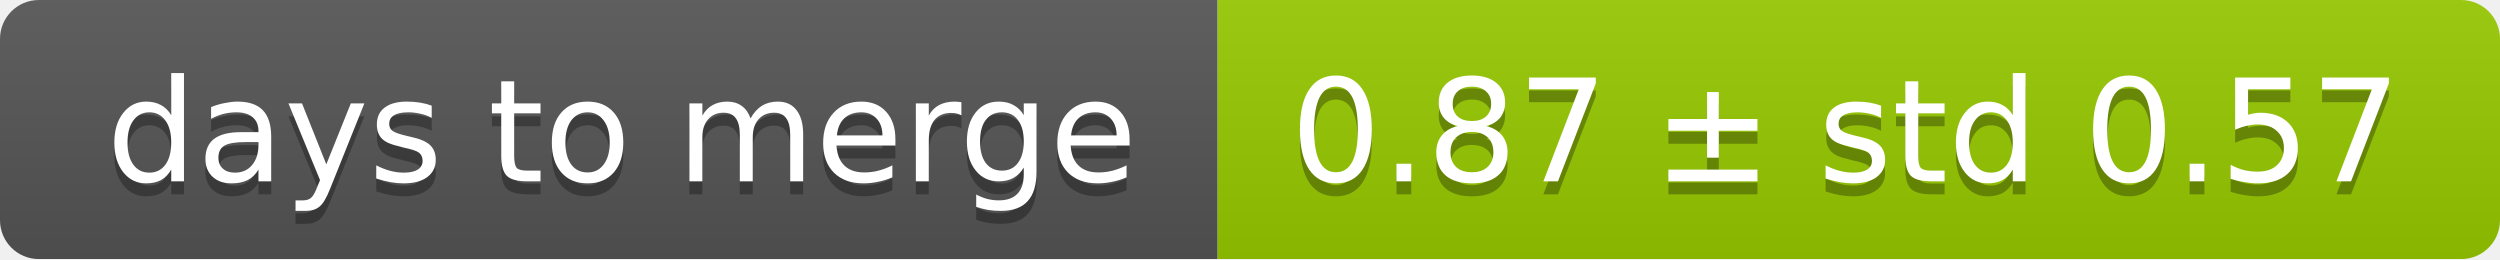
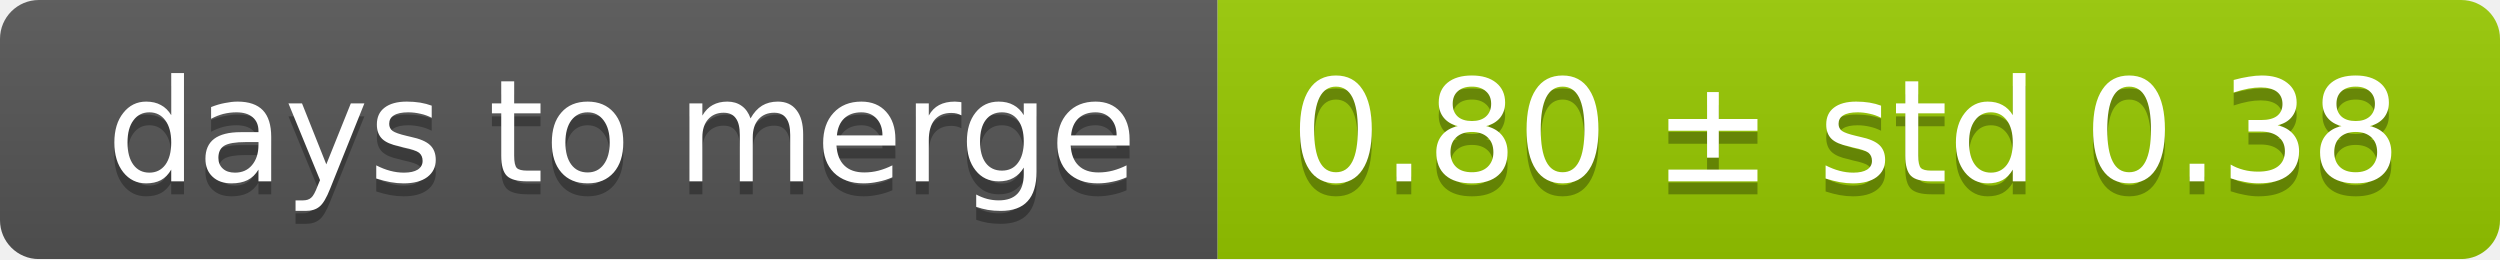
<svg xmlns="http://www.w3.org/2000/svg" width="193" height="20">
  <linearGradient id="smooth" x2="0" y2="100%">
    <stop offset="0" stop-color="#bbb" stop-opacity=".1" />
    <stop offset="1" stop-opacity=".1" />
  </linearGradient>
  <mask id="round">
    <rect width="193" height="20" rx="3" fill="#fff" />
  </mask>
  <g mask="url(#round)">
    <rect width="94" height="20" fill="#555" />
    <rect x="94" width="99" height="20" fill="#97ca00" />
    <rect width="193" height="20" fill="url(#smooth)" />
  </g>
  <g fill="#fff" text-anchor="middle" font-family="DejaVu Sans,Verdana,Geneva,sans-serif" font-size="11">
    <text x="48" y="15" fill="#010101" fill-opacity=".3">days to merge</text>
    <text x="48" y="14">days to merge</text>
-     <text x="142.5" y="15" fill="#010101" fill-opacity=".3">0.87 ± std 0.57</text>
-     <text x="142.5" y="14">0.87 ± std 0.57</text>
+     <text x="142.5" y="15" fill="#010101" fill-opacity=".3">0.80 ± std 0.38</text>
+     <text x="142.5" y="14">0.80 ± std 0.38</text>
  </g>
</svg>
